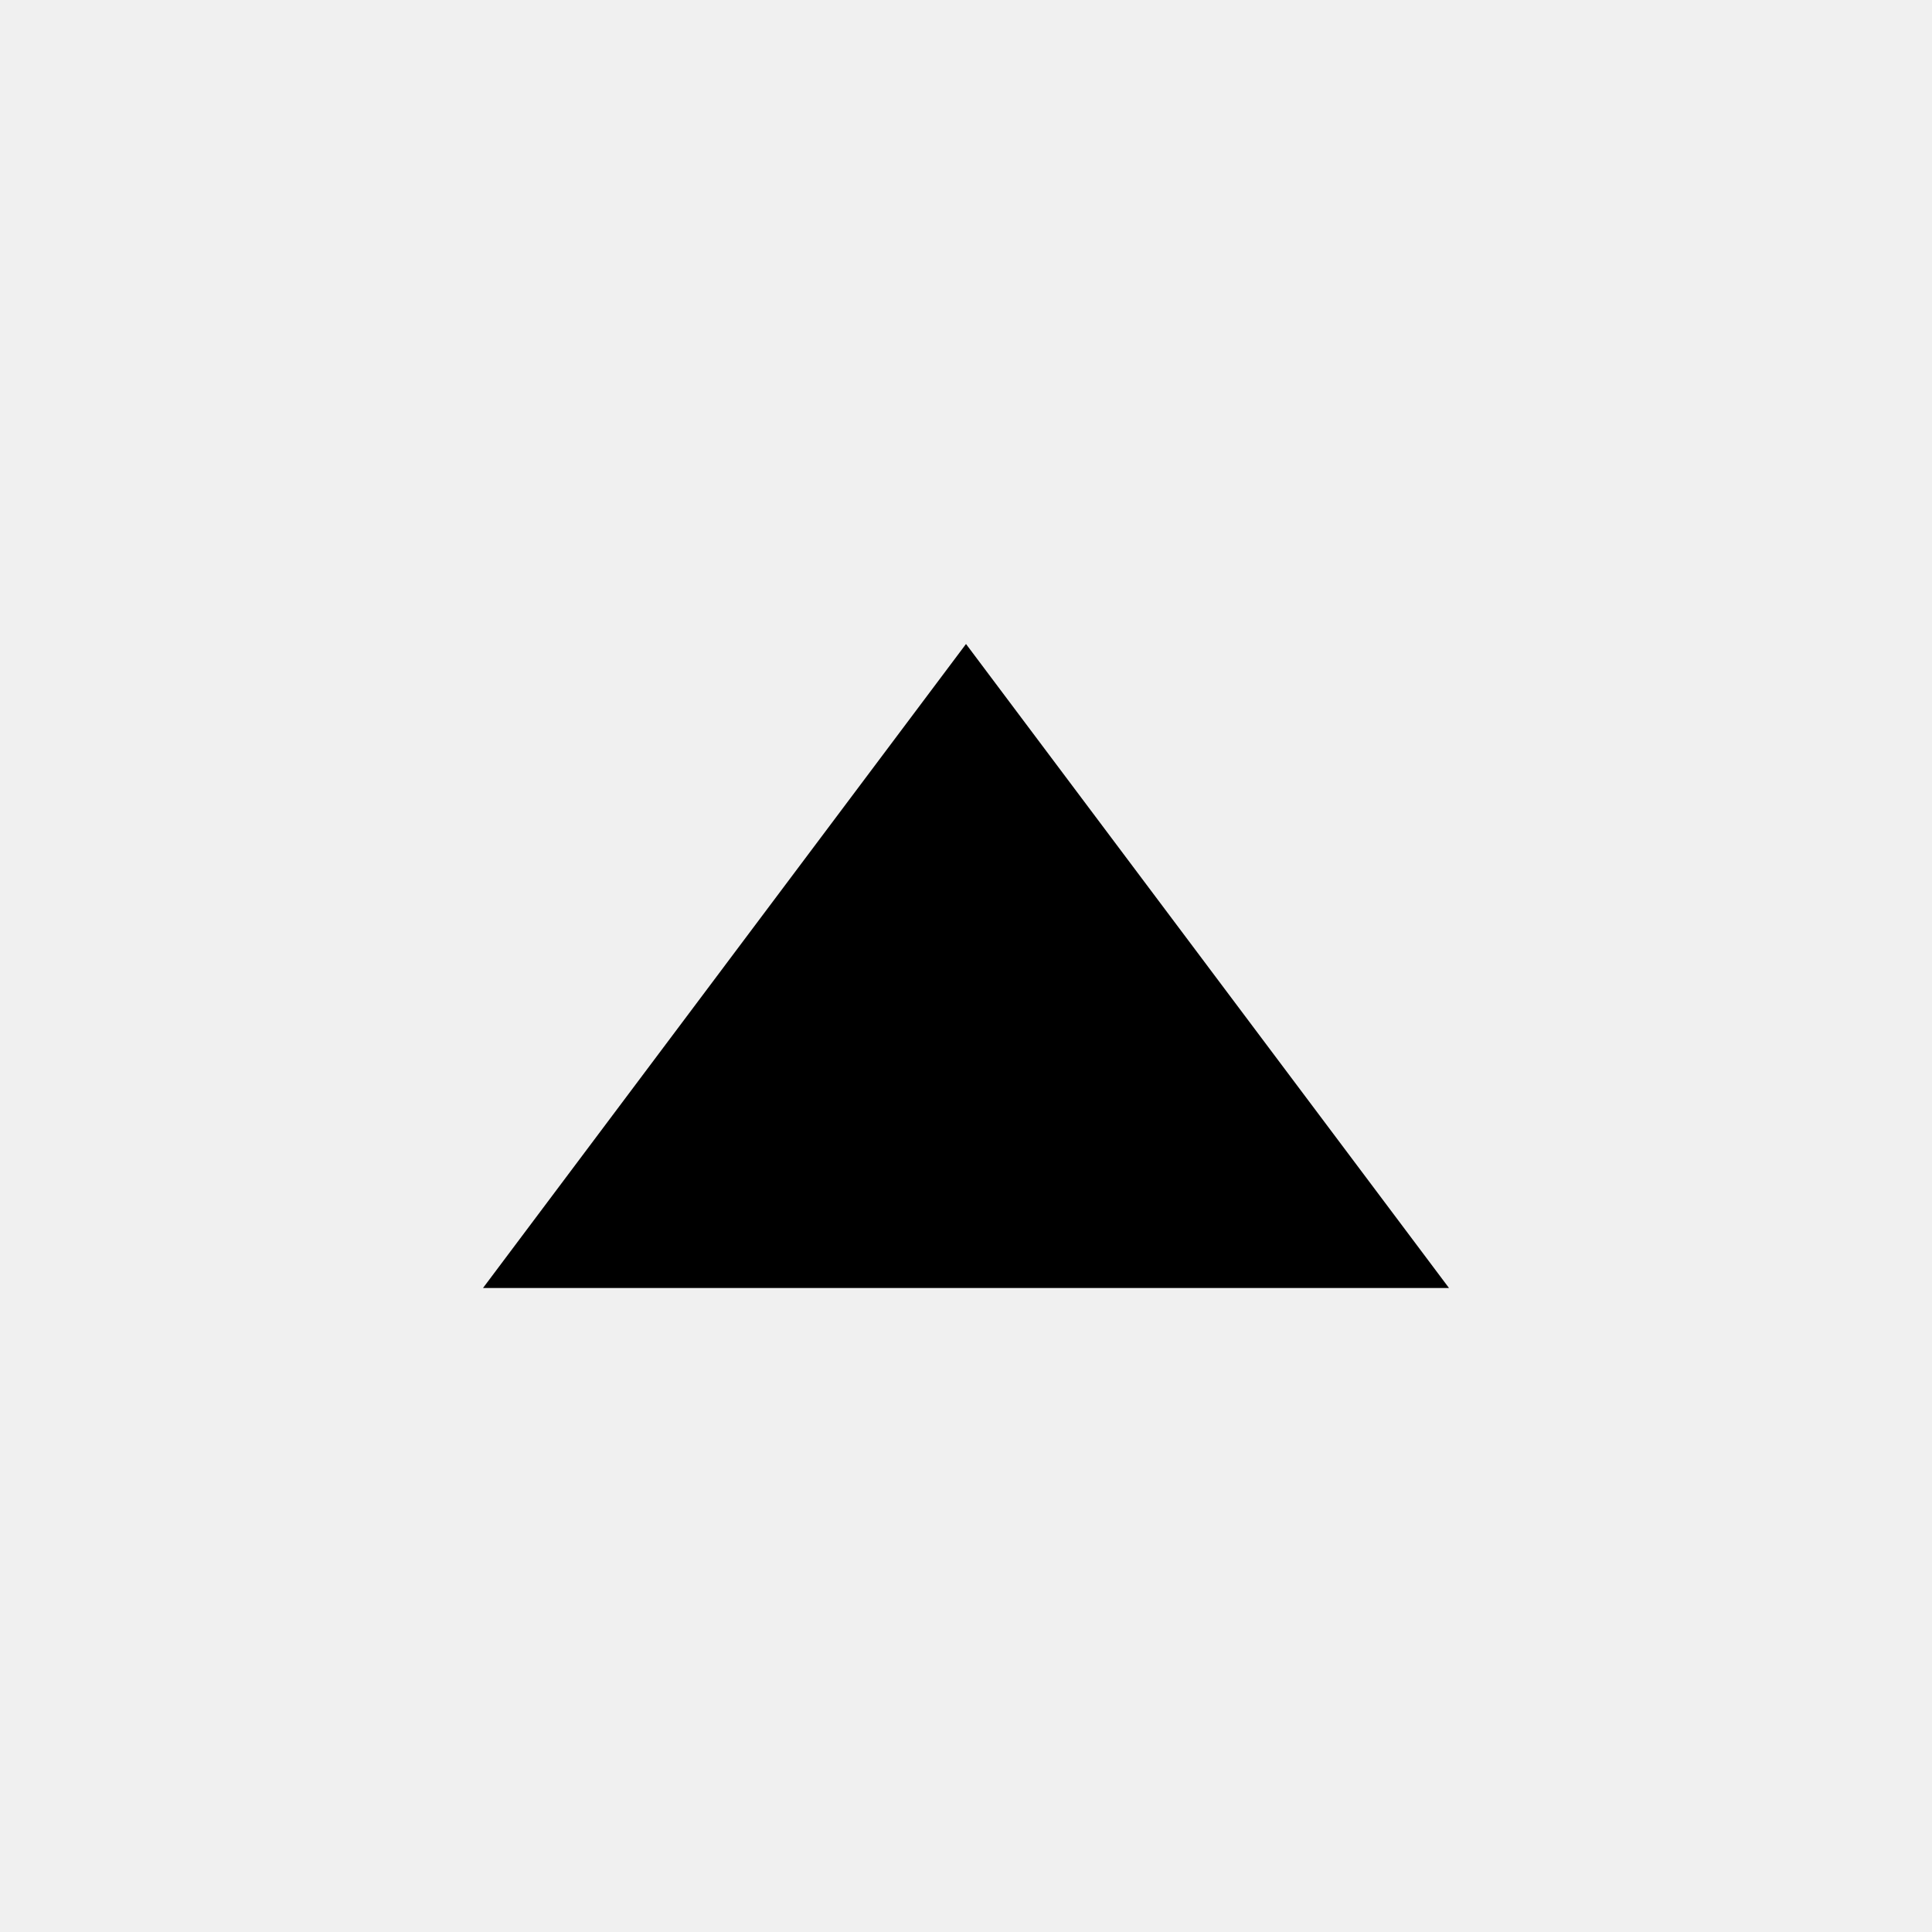
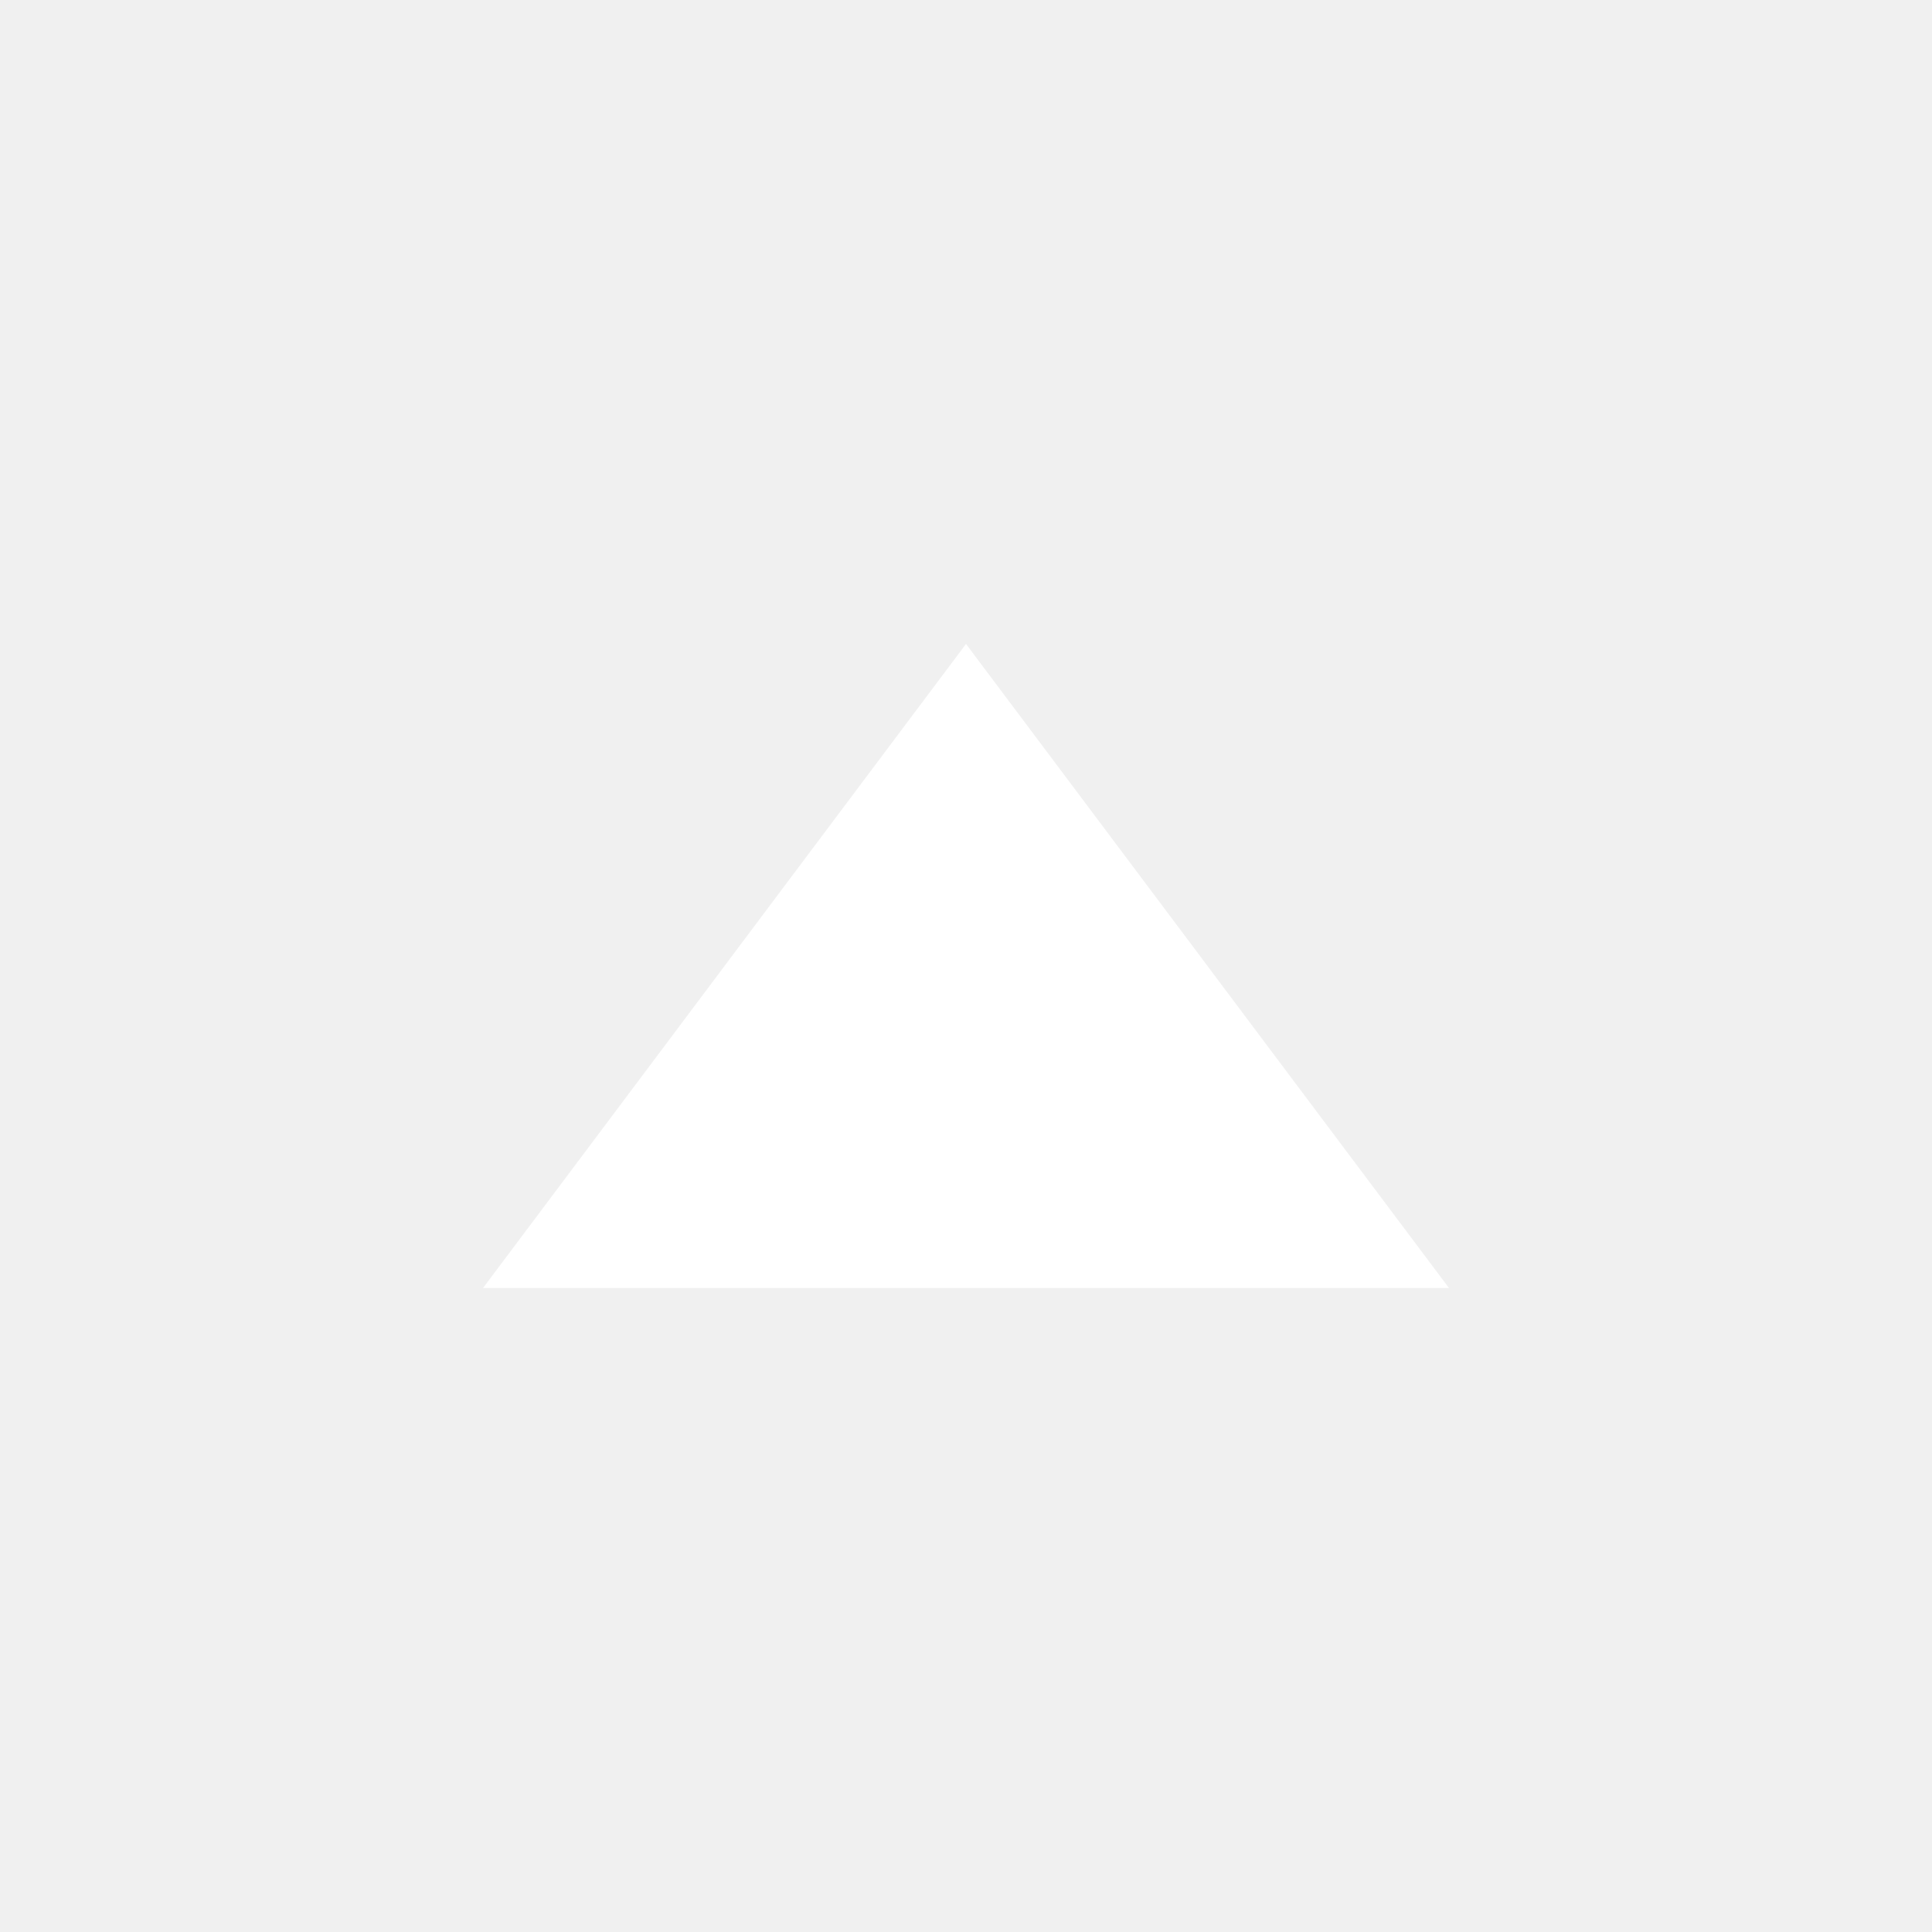
<svg xmlns="http://www.w3.org/2000/svg" viewBox="0 0 24 24">
-   <path d="M12 8 L18 16 H6 Z" fill="#000000" />
+   <path d="M12 8 L18 16 H6 Z" fill="#ffffff" />
</svg>
